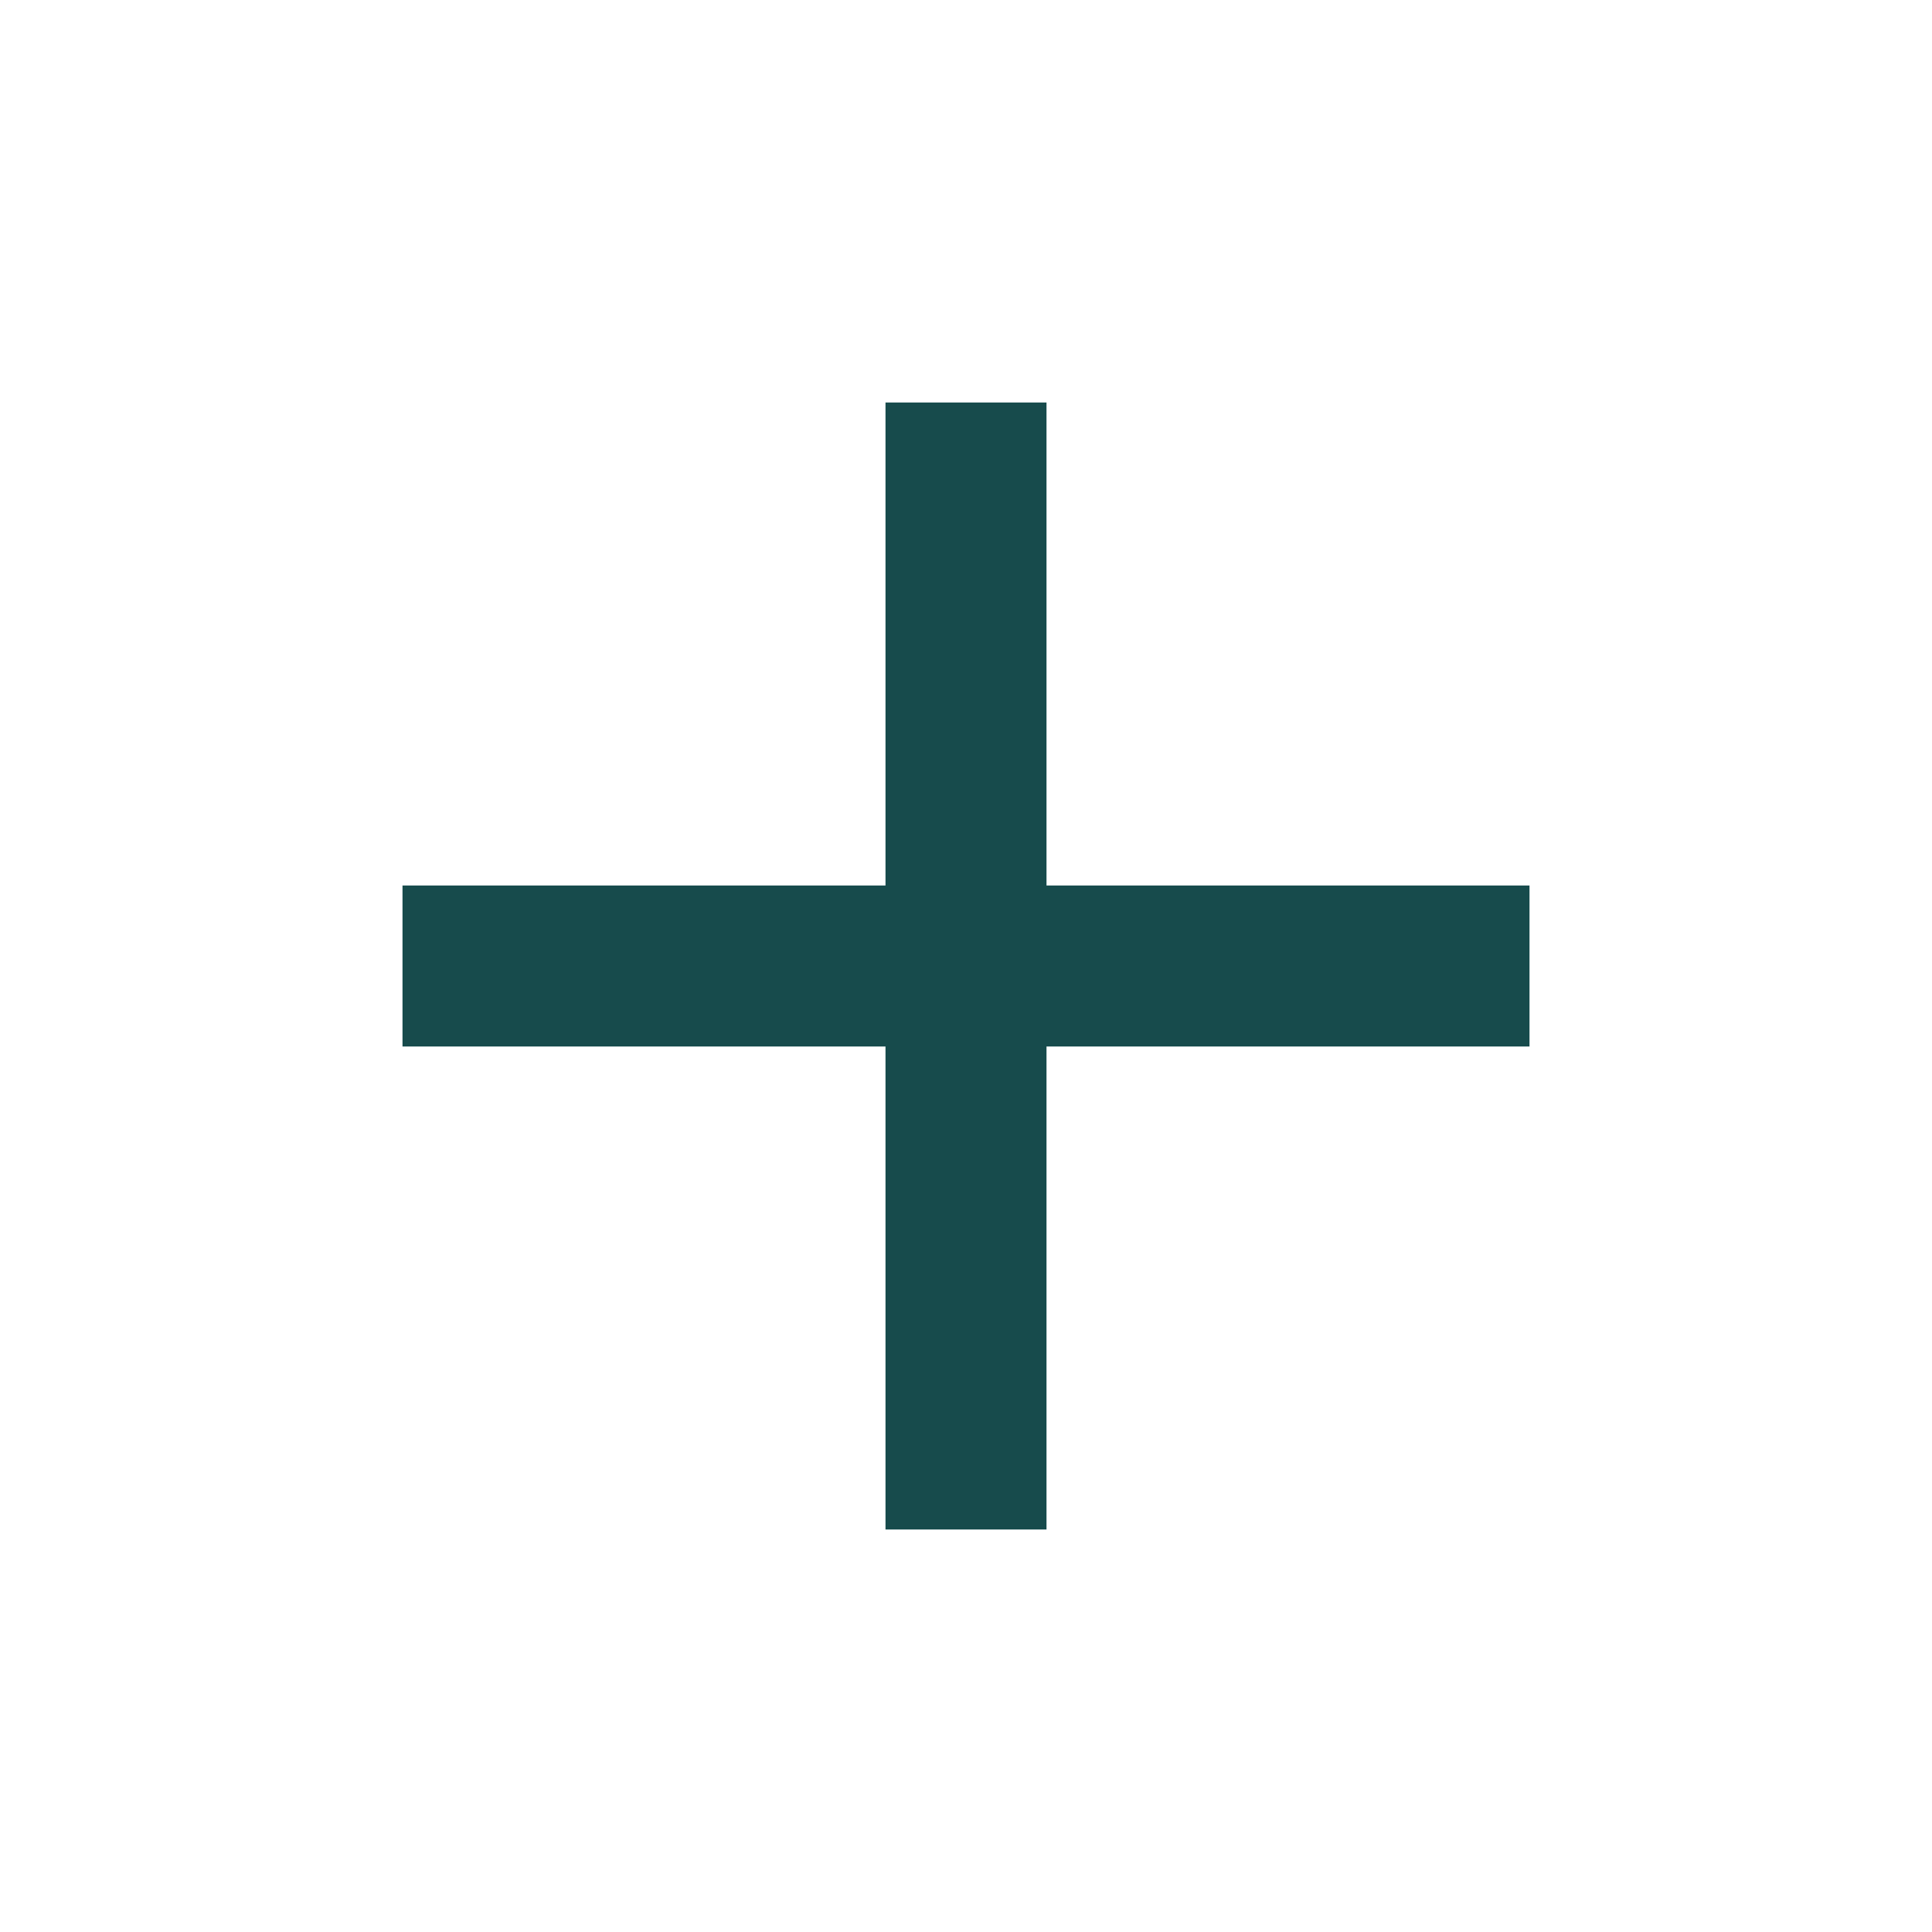
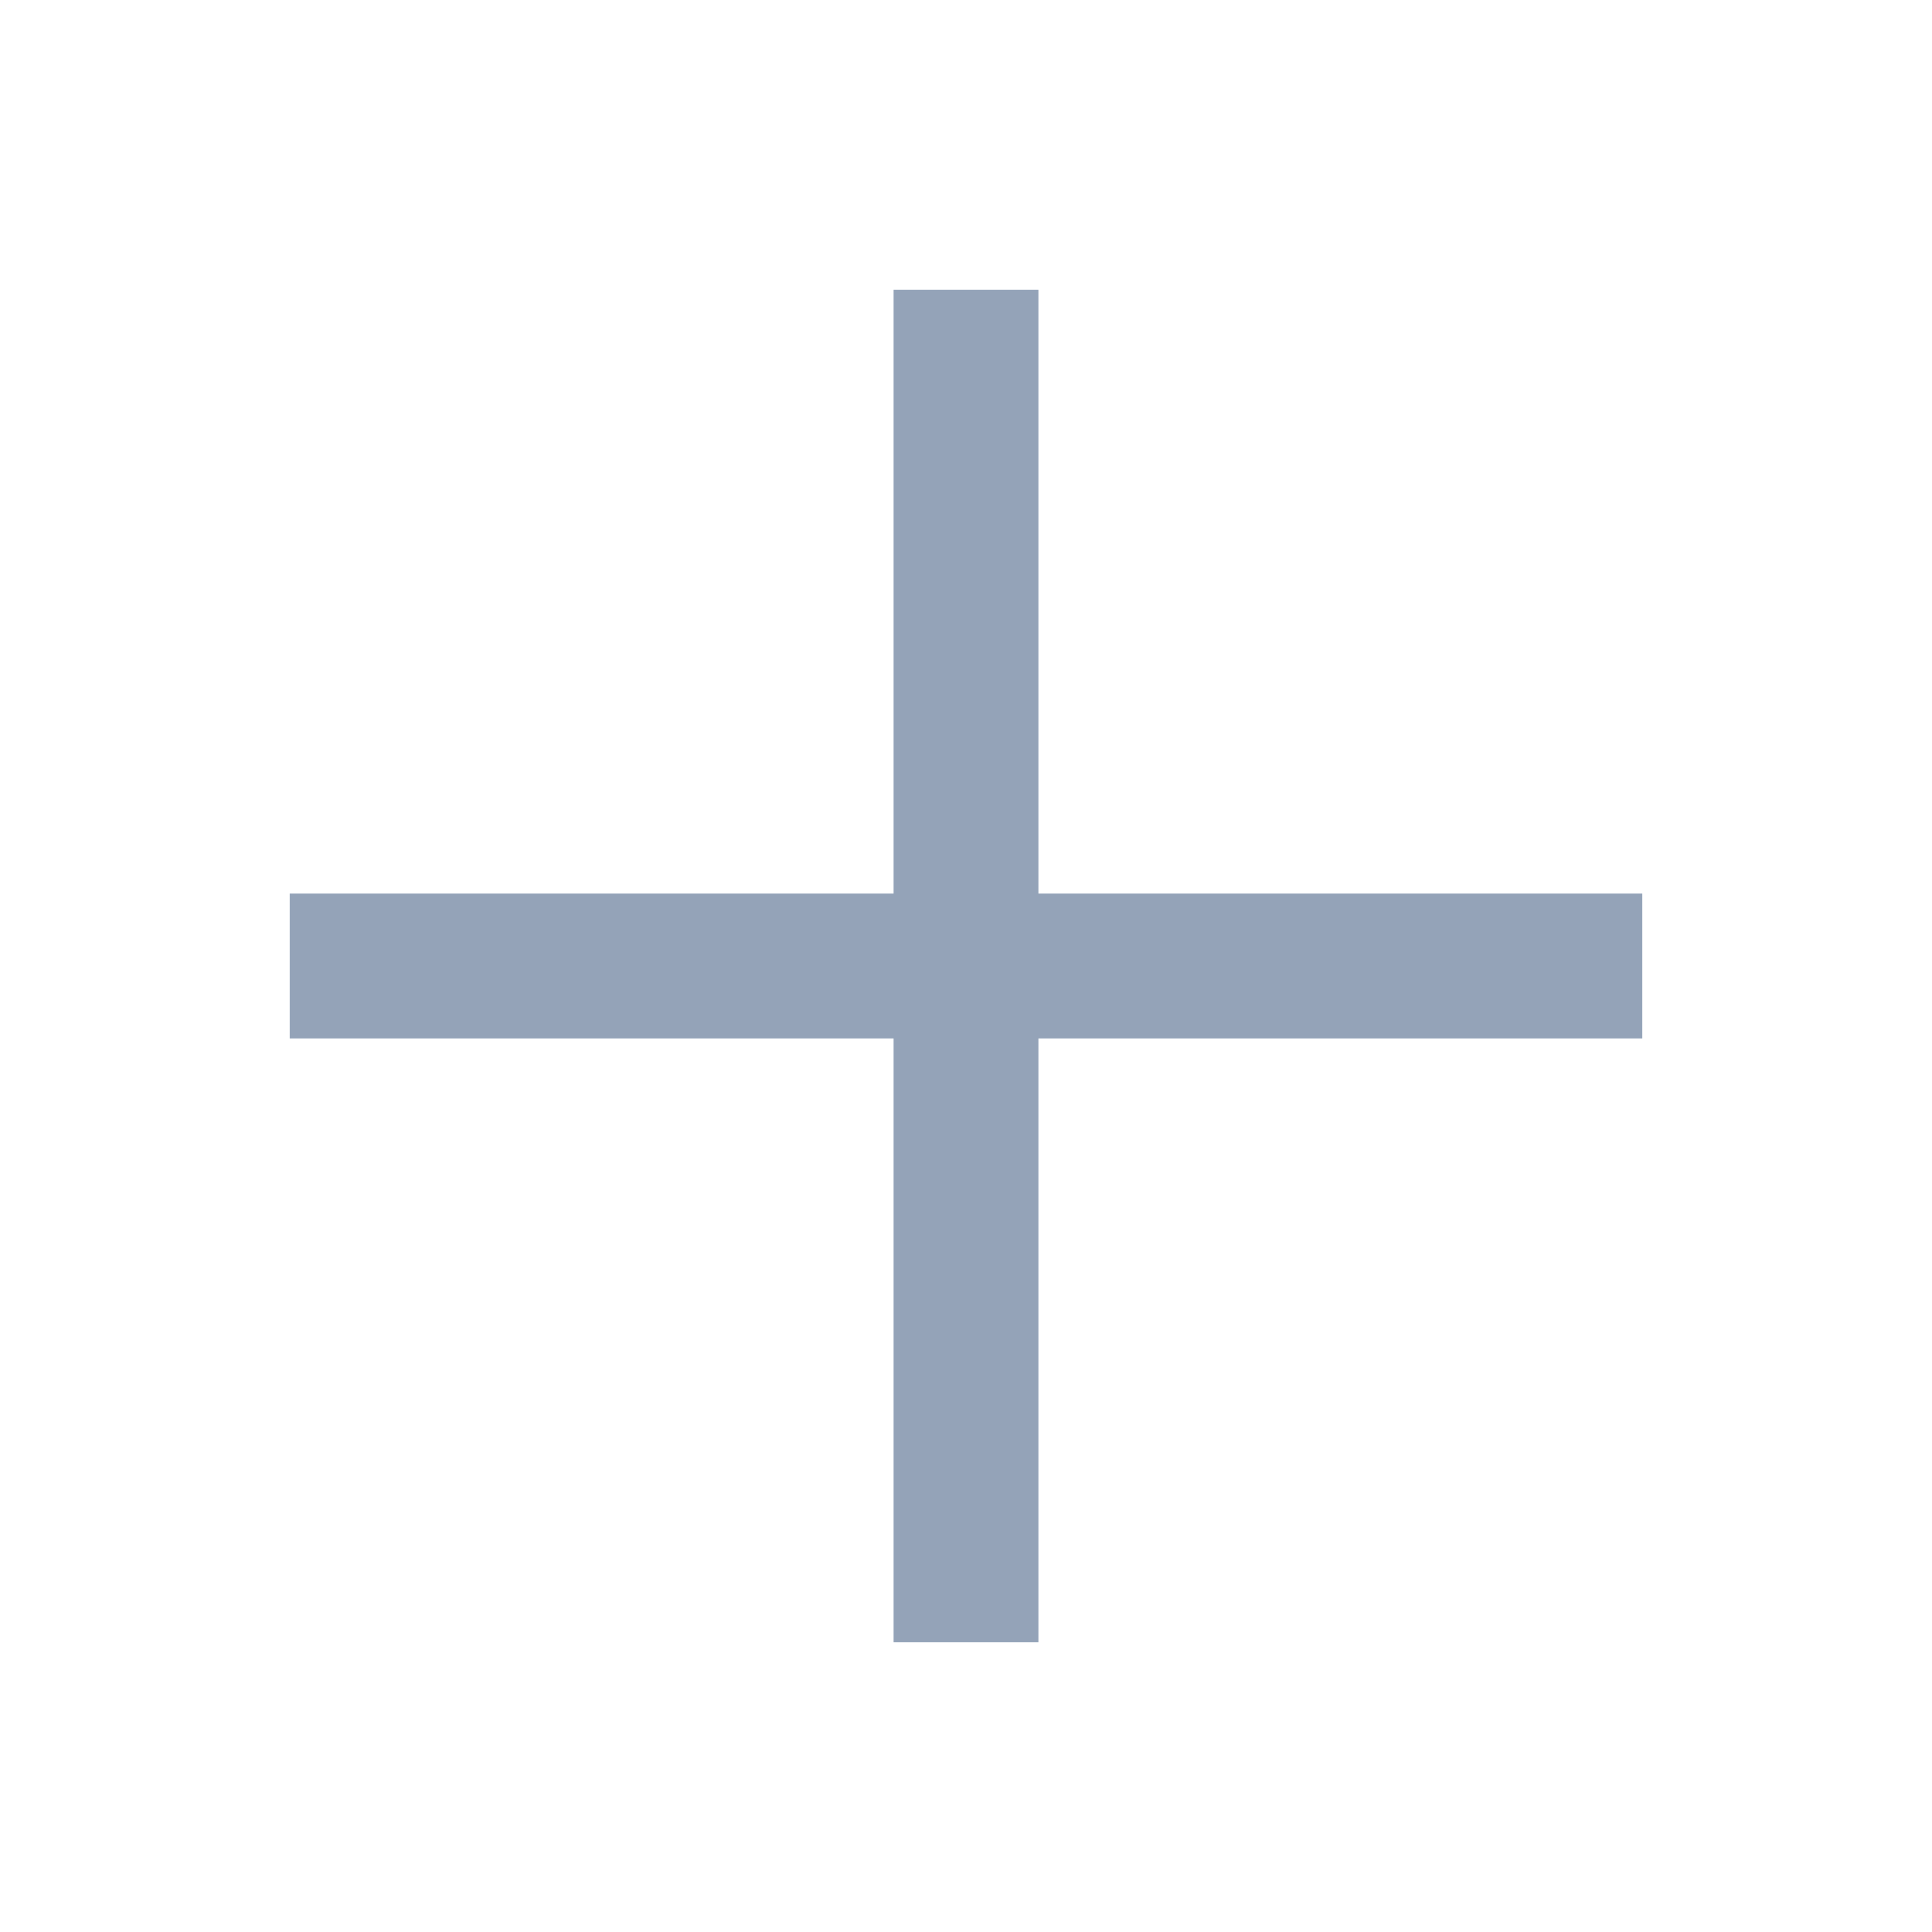
- <svg xmlns="http://www.w3.org/2000/svg" height="24px" viewBox="0 -960 960 960" width="24px" fill="#174B4C">
-   <path d="M440-440H200v-80h240v-240h80v240h240v80H520v240h-80v-240Z" />
+ <svg xmlns="http://www.w3.org/2000/svg" height="20px" viewBox="0 -960 960 960" width="20px" fill="#94a3b8">
+   <path d="M444-144v-300H144v-72h300v-300h72v300h300v72H516v300h-72Z" />
</svg>
